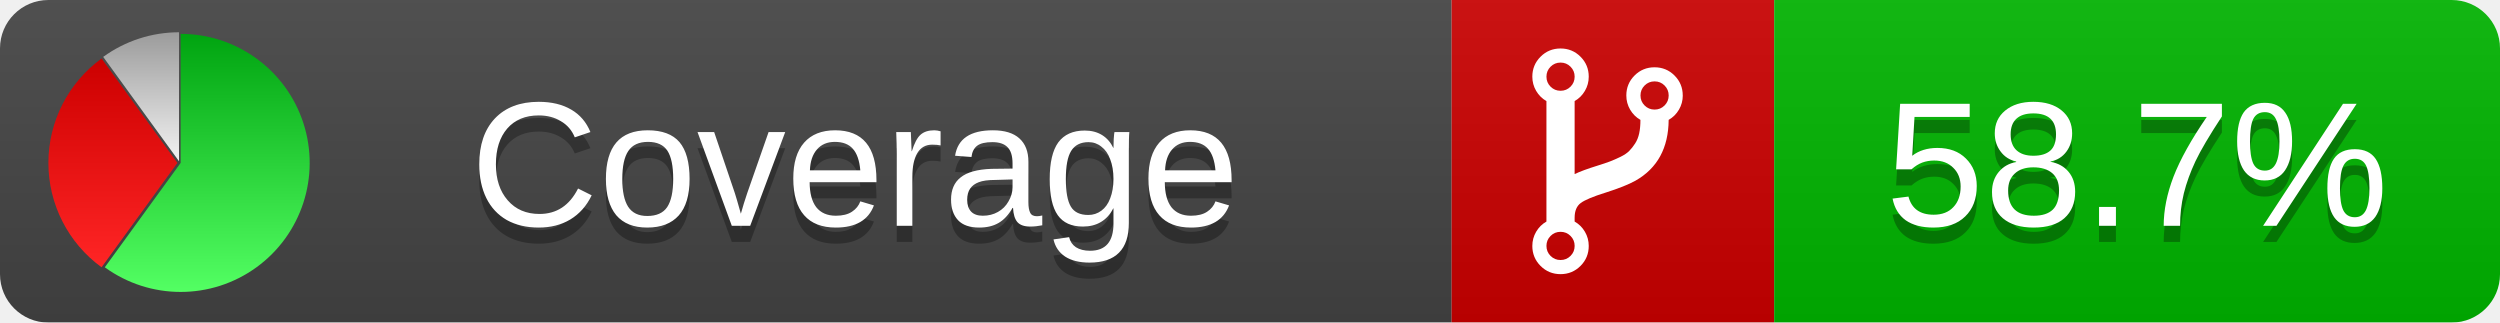
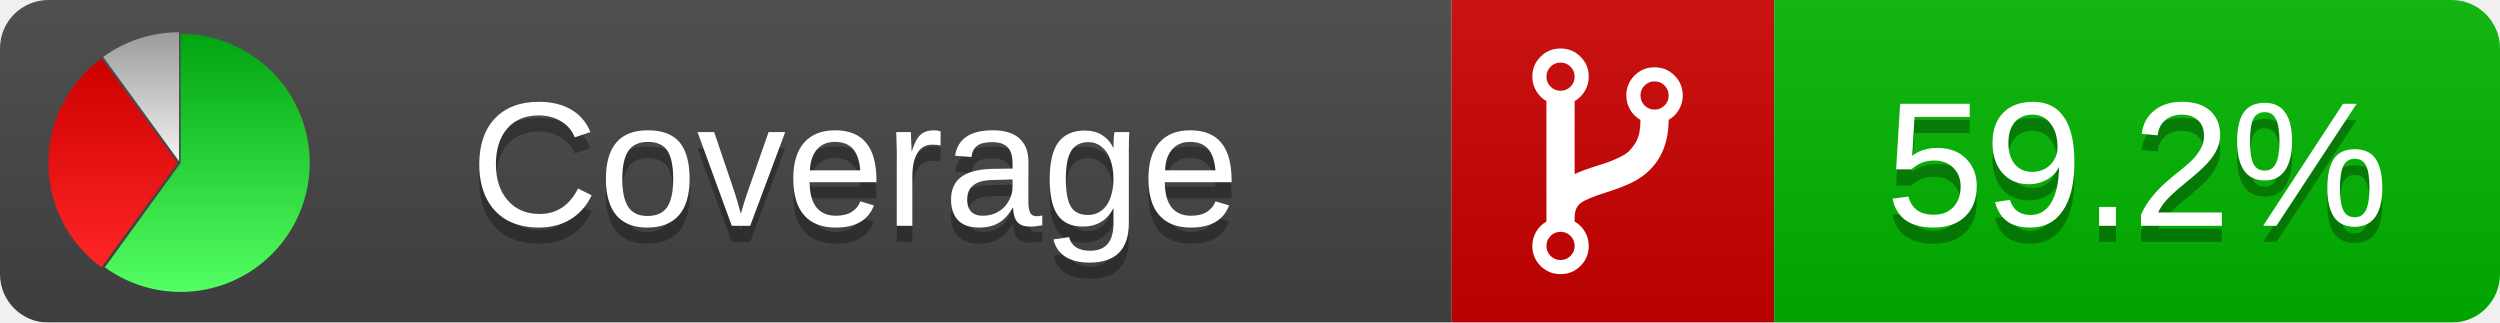
<svg xmlns="http://www.w3.org/2000/svg" xmlns:xlink="http://www.w3.org/1999/xlink" width="155" height="20">
  <style type="text/css">
          
            @keyframes fadeout {
              0 % { visibility: visible; opacity: 1; }
              40% { visibility: visible; opacity: 1; }
              50% { visibility: hidden; opacity: 0; }
              90% { visibility: hidden; opacity: 0; }
              100% { visibility: visible; opacity: 1; }
            }
            @keyframes fadein {
              0% { visibility: hidden; opacity: 0; }
              40% { visibility: hidden; opacity: 0; }
              50% { visibility: visible; opacity: 1; }
              90% { visibility: visible; opacity: 1; }
              100% { visibility: hidden; opacity: 0; }
            }
            .linecoverage {
                animation-duration: 10s;
                animation-name: fadeout;
                animation-iteration-count: infinite;
            }
            .branchcoverage {
                animation-duration: 10s;
                animation-name: fadein;
                animation-iteration-count: infinite;
            }
          
    </style>
  <defs>
    <linearGradient id="gradient" x2="0" y2="100%">
      <stop offset="0" stop-color="#bbb" stop-opacity=".1" />
      <stop offset="1" stop-opacity=".1" />
    </linearGradient>
    <linearGradient id="green" x2="0" y2="100%">
      <stop offset="0" stop-color="#00A410" />
      <stop offset="1" stop-color="#53FF63" />
    </linearGradient>
    <linearGradient id="red" x2="0" y2="100%">
      <stop offset="0" stop-color="#C00" />
      <stop offset="1" stop-color="#FF2525" />
    </linearGradient>
    <linearGradient id="gray" x2="0" y2="100%">
      <stop offset="0" stop-color="#9B9B9B" />
      <stop offset="1" stop-color="#F3F3F3" />
    </linearGradient>
    <mask id="mask">
      <rect width="155" height="20" rx="3" fill="#fff" />
    </mask>
    <g id="icon">
      <path style="fill:url(#green);" d="M205,202.5 l0,-200 a200,200 0 1,1 -117.558,361.803 z" />
      <path style="fill:url(#red);" d="M200,202.5 l-117.558,161.803 a200,200 0 0,1 0,-323.607 z" />
      <path style="fill:url(#gray);" d="M202.5,200 l-117.558,-161.803 a200,200 0 0,1 117.558,-38.196 z" />
    </g>
  </defs>
  <g mask="url(#mask)">
    <rect x="0" y="0" width="90" height="20" fill="#444" />
    <rect x="90" y="0" width="20" height="20" fill="#c00" />
    <rect x="110" y="0" width="45" height="20" fill="#00B600" />
    <rect x="0" y="0" width="155" height="20" fill="url(#gradient)" />
  </g>
  <g>
    <path class="" fill="#fff" d="m 97.628,15.247 q 0,-0.364 -0.255,-0.619 -0.255,-0.255 -0.619,-0.255 -0.364,0 -0.619,0.255 -0.255,0.255 -0.255,0.619 0,0.364 0.255,0.619 0.255,0.255 0.619,0.255 0.364,0 0.619,-0.255 0.255,-0.255 0.255,-0.619 z m 0,-10.493 q 0,-0.364 -0.255,-0.619 -0.255,-0.255 -0.619,-0.255 -0.364,0 -0.619,0.255 -0.255,0.255 -0.255,0.619 0,0.364 0.255,0.619 0.255,0.255 0.619,0.255 0.364,0 0.619,-0.255 0.255,-0.255 0.255,-0.619 z m 5.83,1.166 q 0,-0.364 -0.255,-0.619 -0.255,-0.255 -0.619,-0.255 -0.364,0 -0.619,0.255 -0.255,0.255 -0.255,0.619 0,0.364 0.255,0.619 0.255,0.255 0.619,0.255 0.364,0 0.619,-0.255 0.255,-0.255 0.255,-0.619 z m 0.874,0 q 0,0.474 -0.237,0.879 -0.237,0.405 -0.638,0.633 -0.018,2.614 -2.059,3.771 -0.619,0.346 -1.849,0.738 -1.166,0.364 -1.544,0.647 -0.378,0.282 -0.378,0.911 l 0,0.237 q 0.401,0.228 0.638,0.633 0.237,0.405 0.237,0.879 0,0.729 -0.51,1.239 -0.51,0.51 -1.239,0.51 -0.729,0 -1.239,-0.51 -0.51,-0.51 -0.51,-1.239 0,-0.474 0.237,-0.879 0.237,-0.405 0.638,-0.633 l 0,-7.469 q -0.401,-0.228 -0.638,-0.633 -0.237,-0.405 -0.237,-0.879 0,-0.729 0.51,-1.239 0.51,-0.51 1.239,-0.51 0.729,0 1.239,0.51 0.51,0.51 0.51,1.239 0,0.474 -0.237,0.879 -0.237,0.405 -0.638,0.633 l 0,4.527 q 0.492,-0.237 1.403,-0.519 0.501,-0.155 0.797,-0.269 0.296,-0.114 0.642,-0.282 0.346,-0.169 0.537,-0.36 0.191,-0.191 0.369,-0.465 0.178,-0.273 0.255,-0.633 0.077,-0.36 0.077,-0.833 -0.401,-0.228 -0.638,-0.633 -0.237,-0.405 -0.237,-0.879 0,-0.729 0.51,-1.239 0.51,-0.51 1.239,-0.51 0.729,0 1.239,0.51 0.51,0.51 0.51,1.239 z" />
  </g>
  <g fill="#fff" text-anchor="middle" font-family="Verdana,Arial,Geneva,sans-serif" font-size="11">
    <a xlink:href="https://github.com/danielpalme/ReportGenerator" target="_top">
      <use xlink:href="#icon" transform="translate(3,2) scale(.04)" />
    </a>
    <text x="53" y="15" fill="#010101" fill-opacity=".3">Coverage</text>
    <text x="53" y="14" fill="#fff">Coverage</text>
-     <text class="" x="132.5" y="15" fill="#010101" fill-opacity=".3">58.7%</text>
-     <text class="" x="132.5" y="14">58.7%</text>
+     <text class="" x="132.5" y="15" fill="#010101" fill-opacity=".3">59.2%</text>
+     <text class="" x="132.5" y="14">59.2%</text>
  </g>
  <g>
    <rect class="" x="90" y="0" width="65" height="20" fill-opacity="0" />
  </g>
</svg>
